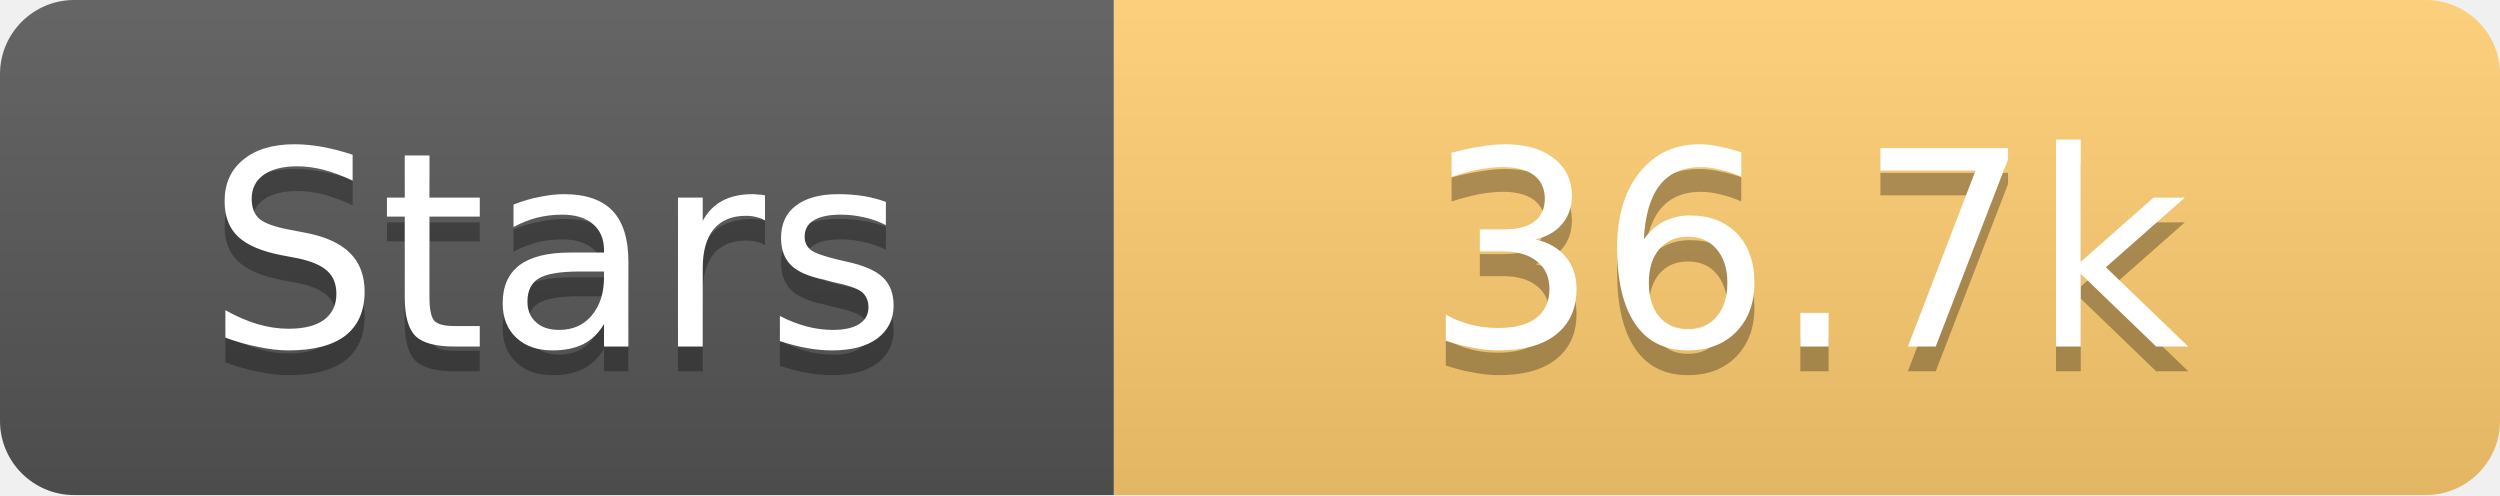
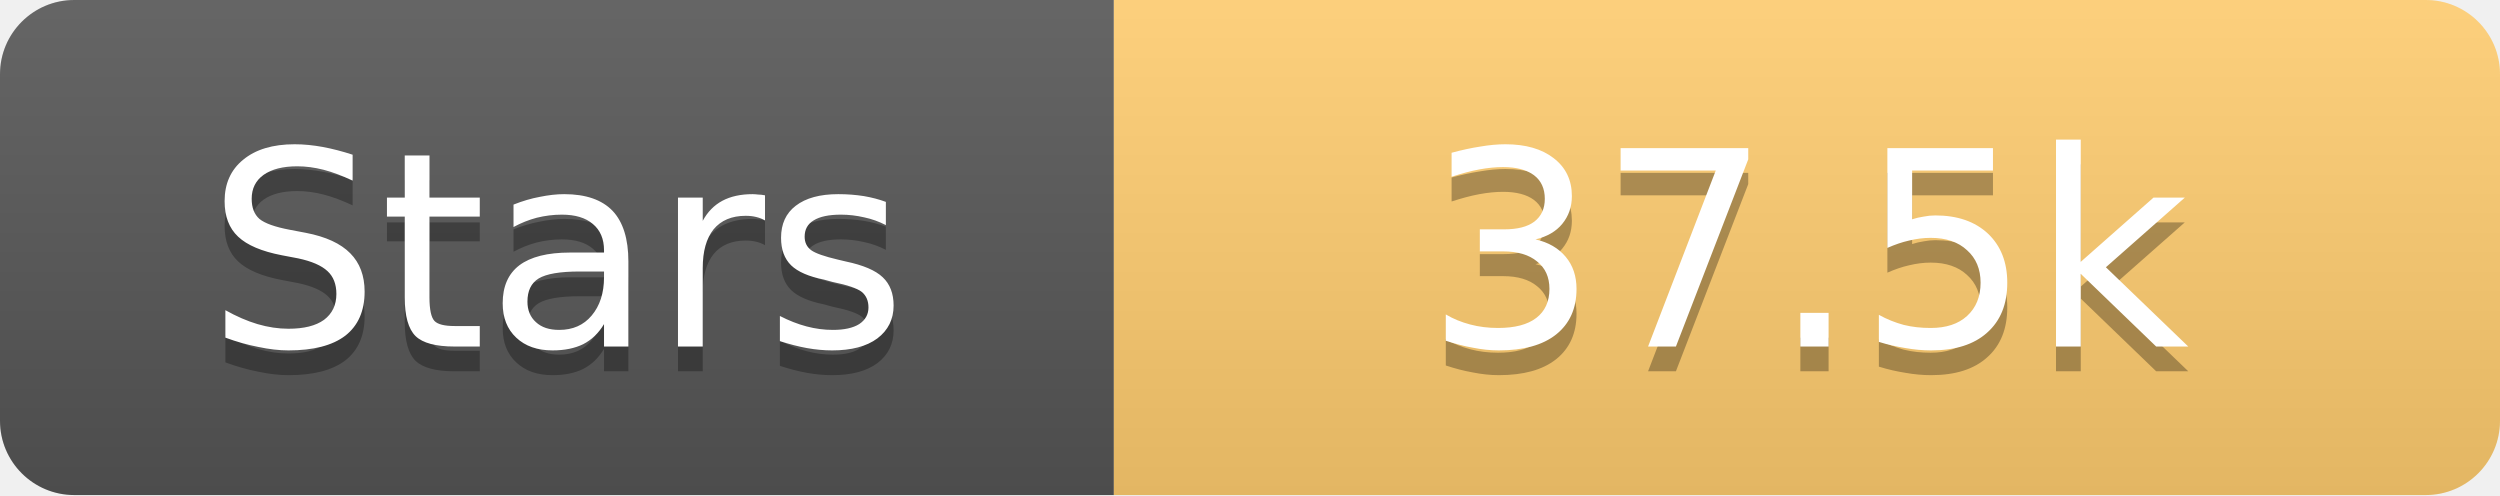
<svg xmlns="http://www.w3.org/2000/svg" width="101" height="20">
  <linearGradient id="s" x2="0" y2="100%">
    <stop offset="0" stop-color="#fff" stop-opacity=".1" />
    <stop offset="1" stop-opacity=".1" />
  </linearGradient>
  <clipPath id="r">
    <rect width="101" height="20" rx="3" fill="#fff" />
  </clipPath>
  <g clip-path="url(#r)">
    <rect width="45" height="20" fill="#555" />
    <rect x="45" width="56" height="20" fill="#fdcb6e" />
    <rect width="101" height="20" fill="url(#s)" />
  </g>
  <g fill="#fff" text-anchor="middle" font-family="Verdana,Geneva,DejaVu Sans,sans-serif" text-rendering="geometricPrecision" font-size="11">
    <text x="22.5" y="15" fill="#010101" fill-opacity=".3">Stars</text>
    <text x="22.5" y="14">Stars</text>
-     <text x="73.0" y="15" fill="#010101" fill-opacity=".3">36.7k</text>
-     <text x="73.0" y="14">36.7k</text>
+     <text x="73.0" y="15" fill="#010101" fill-opacity=".3">37.5k</text>
+     <text x="73.0" y="14">37.5k</text>
  </g>
</svg>
